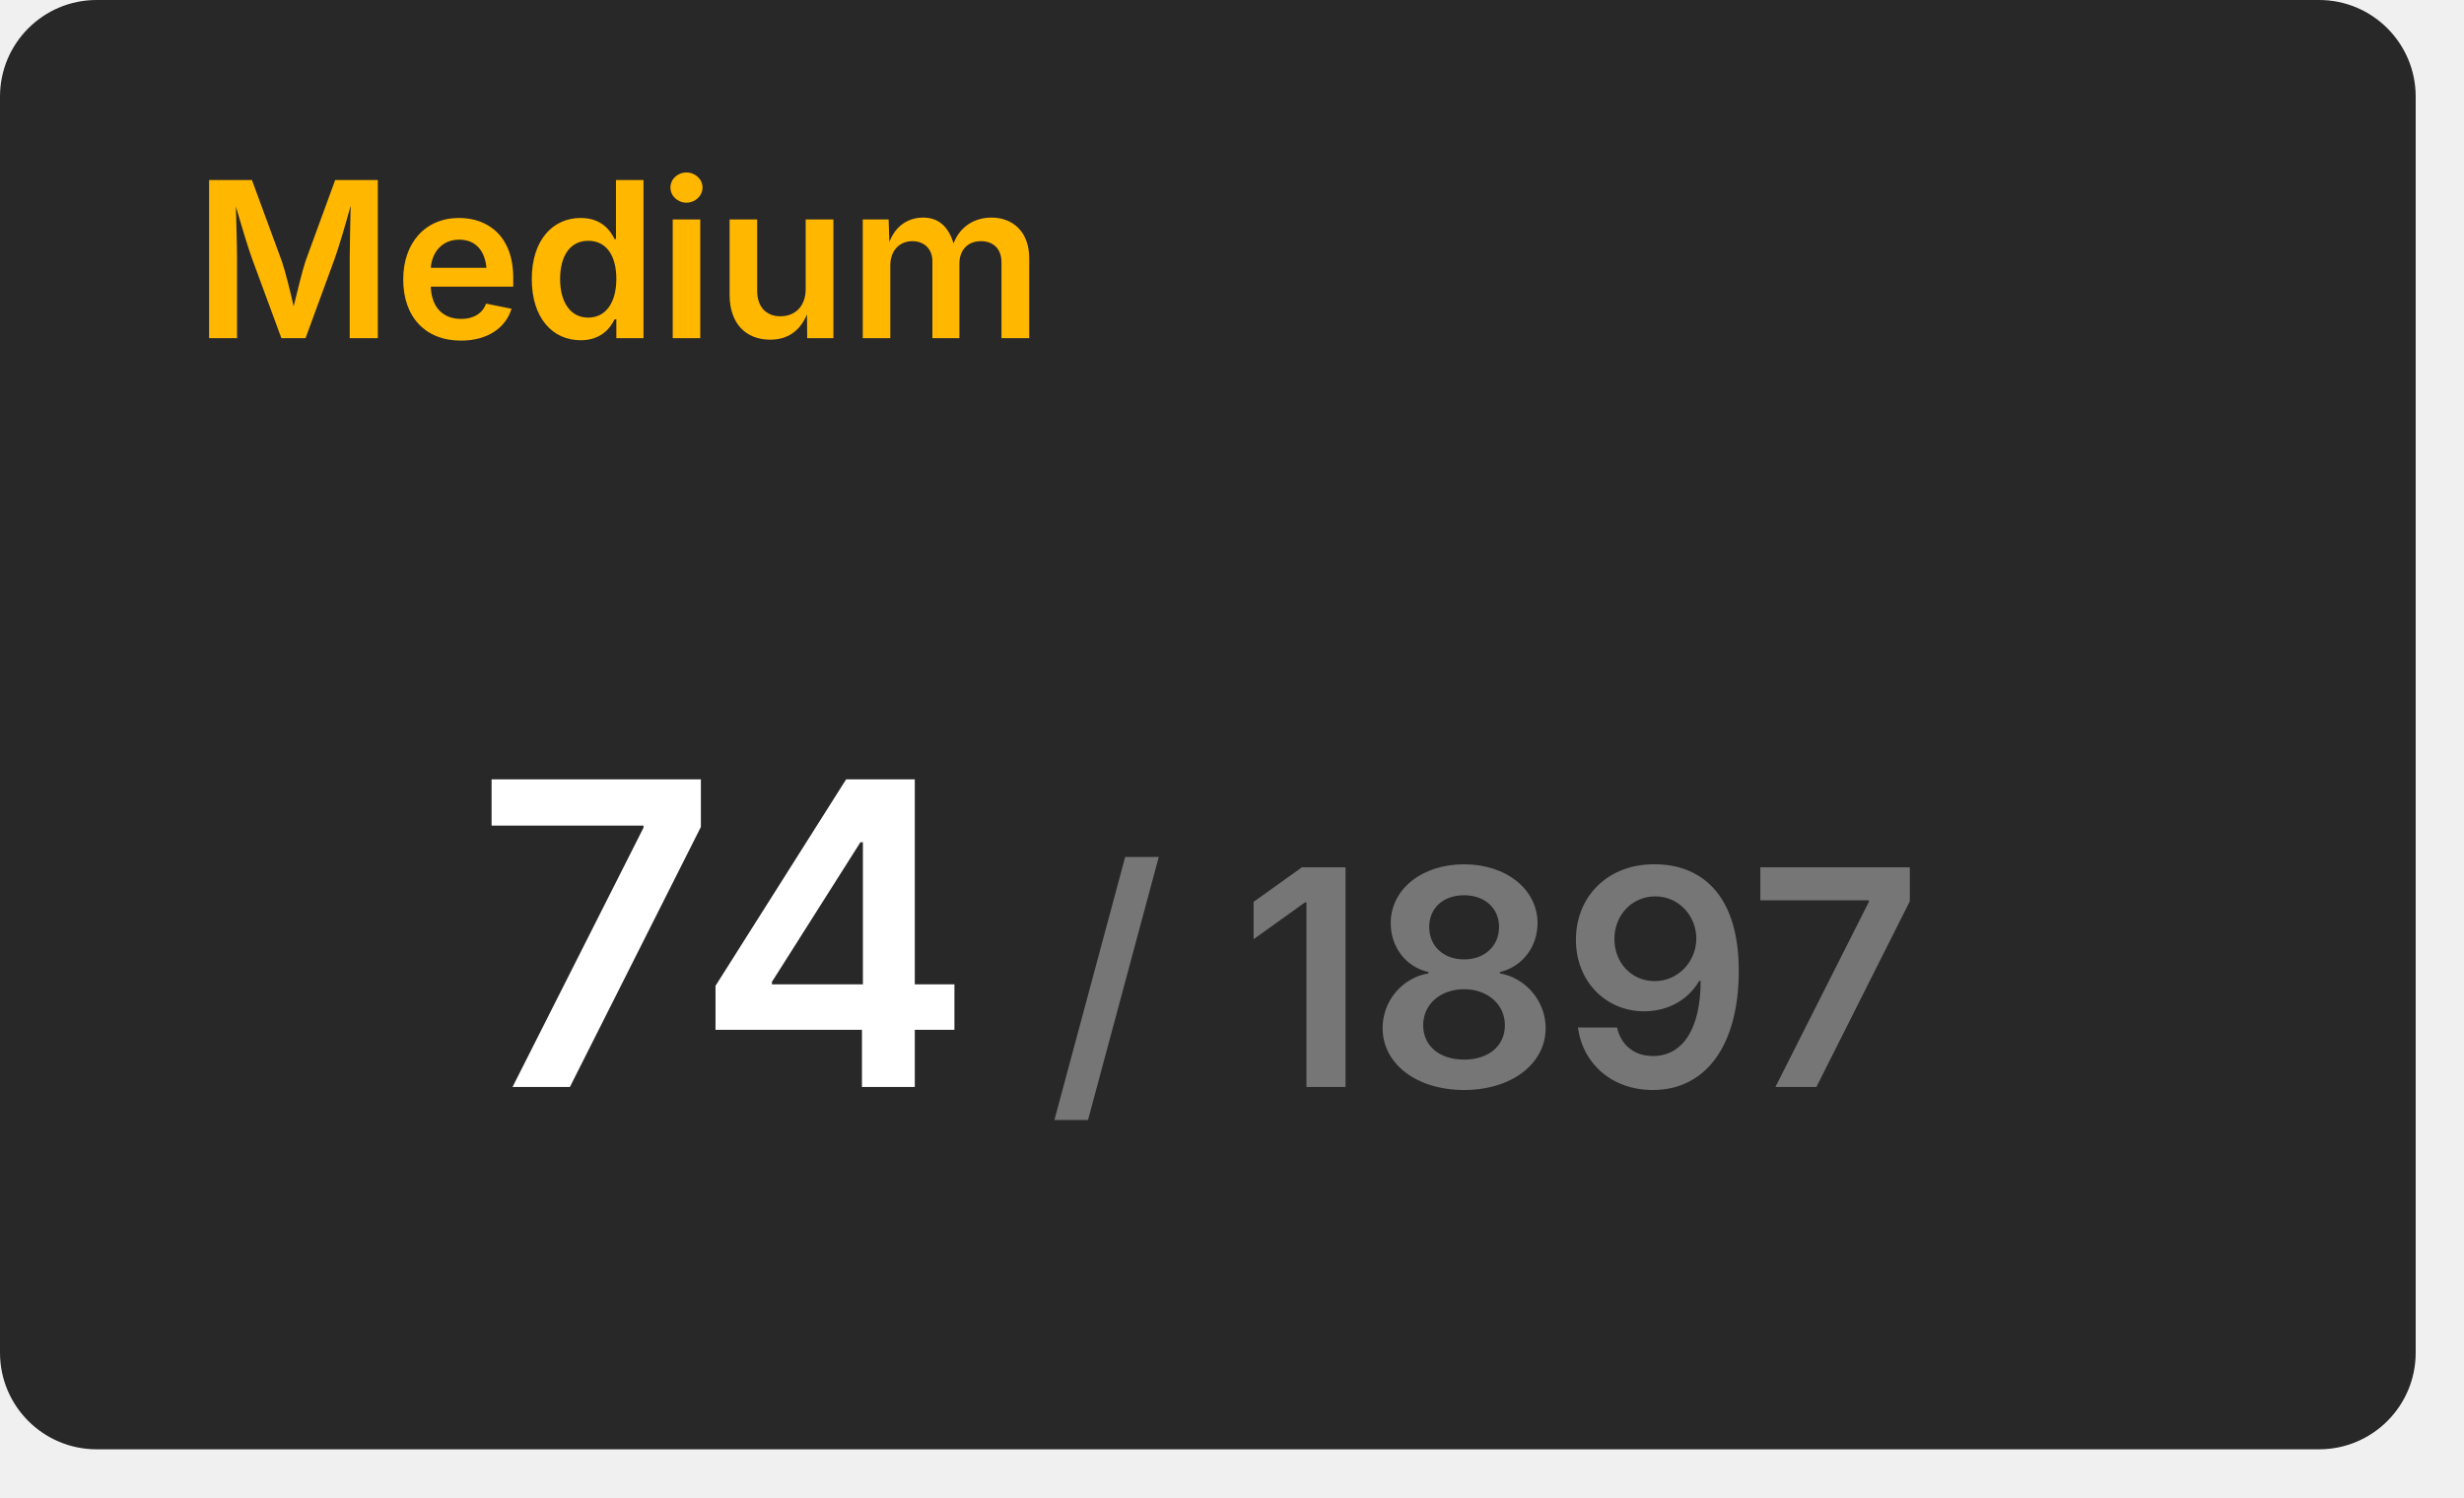
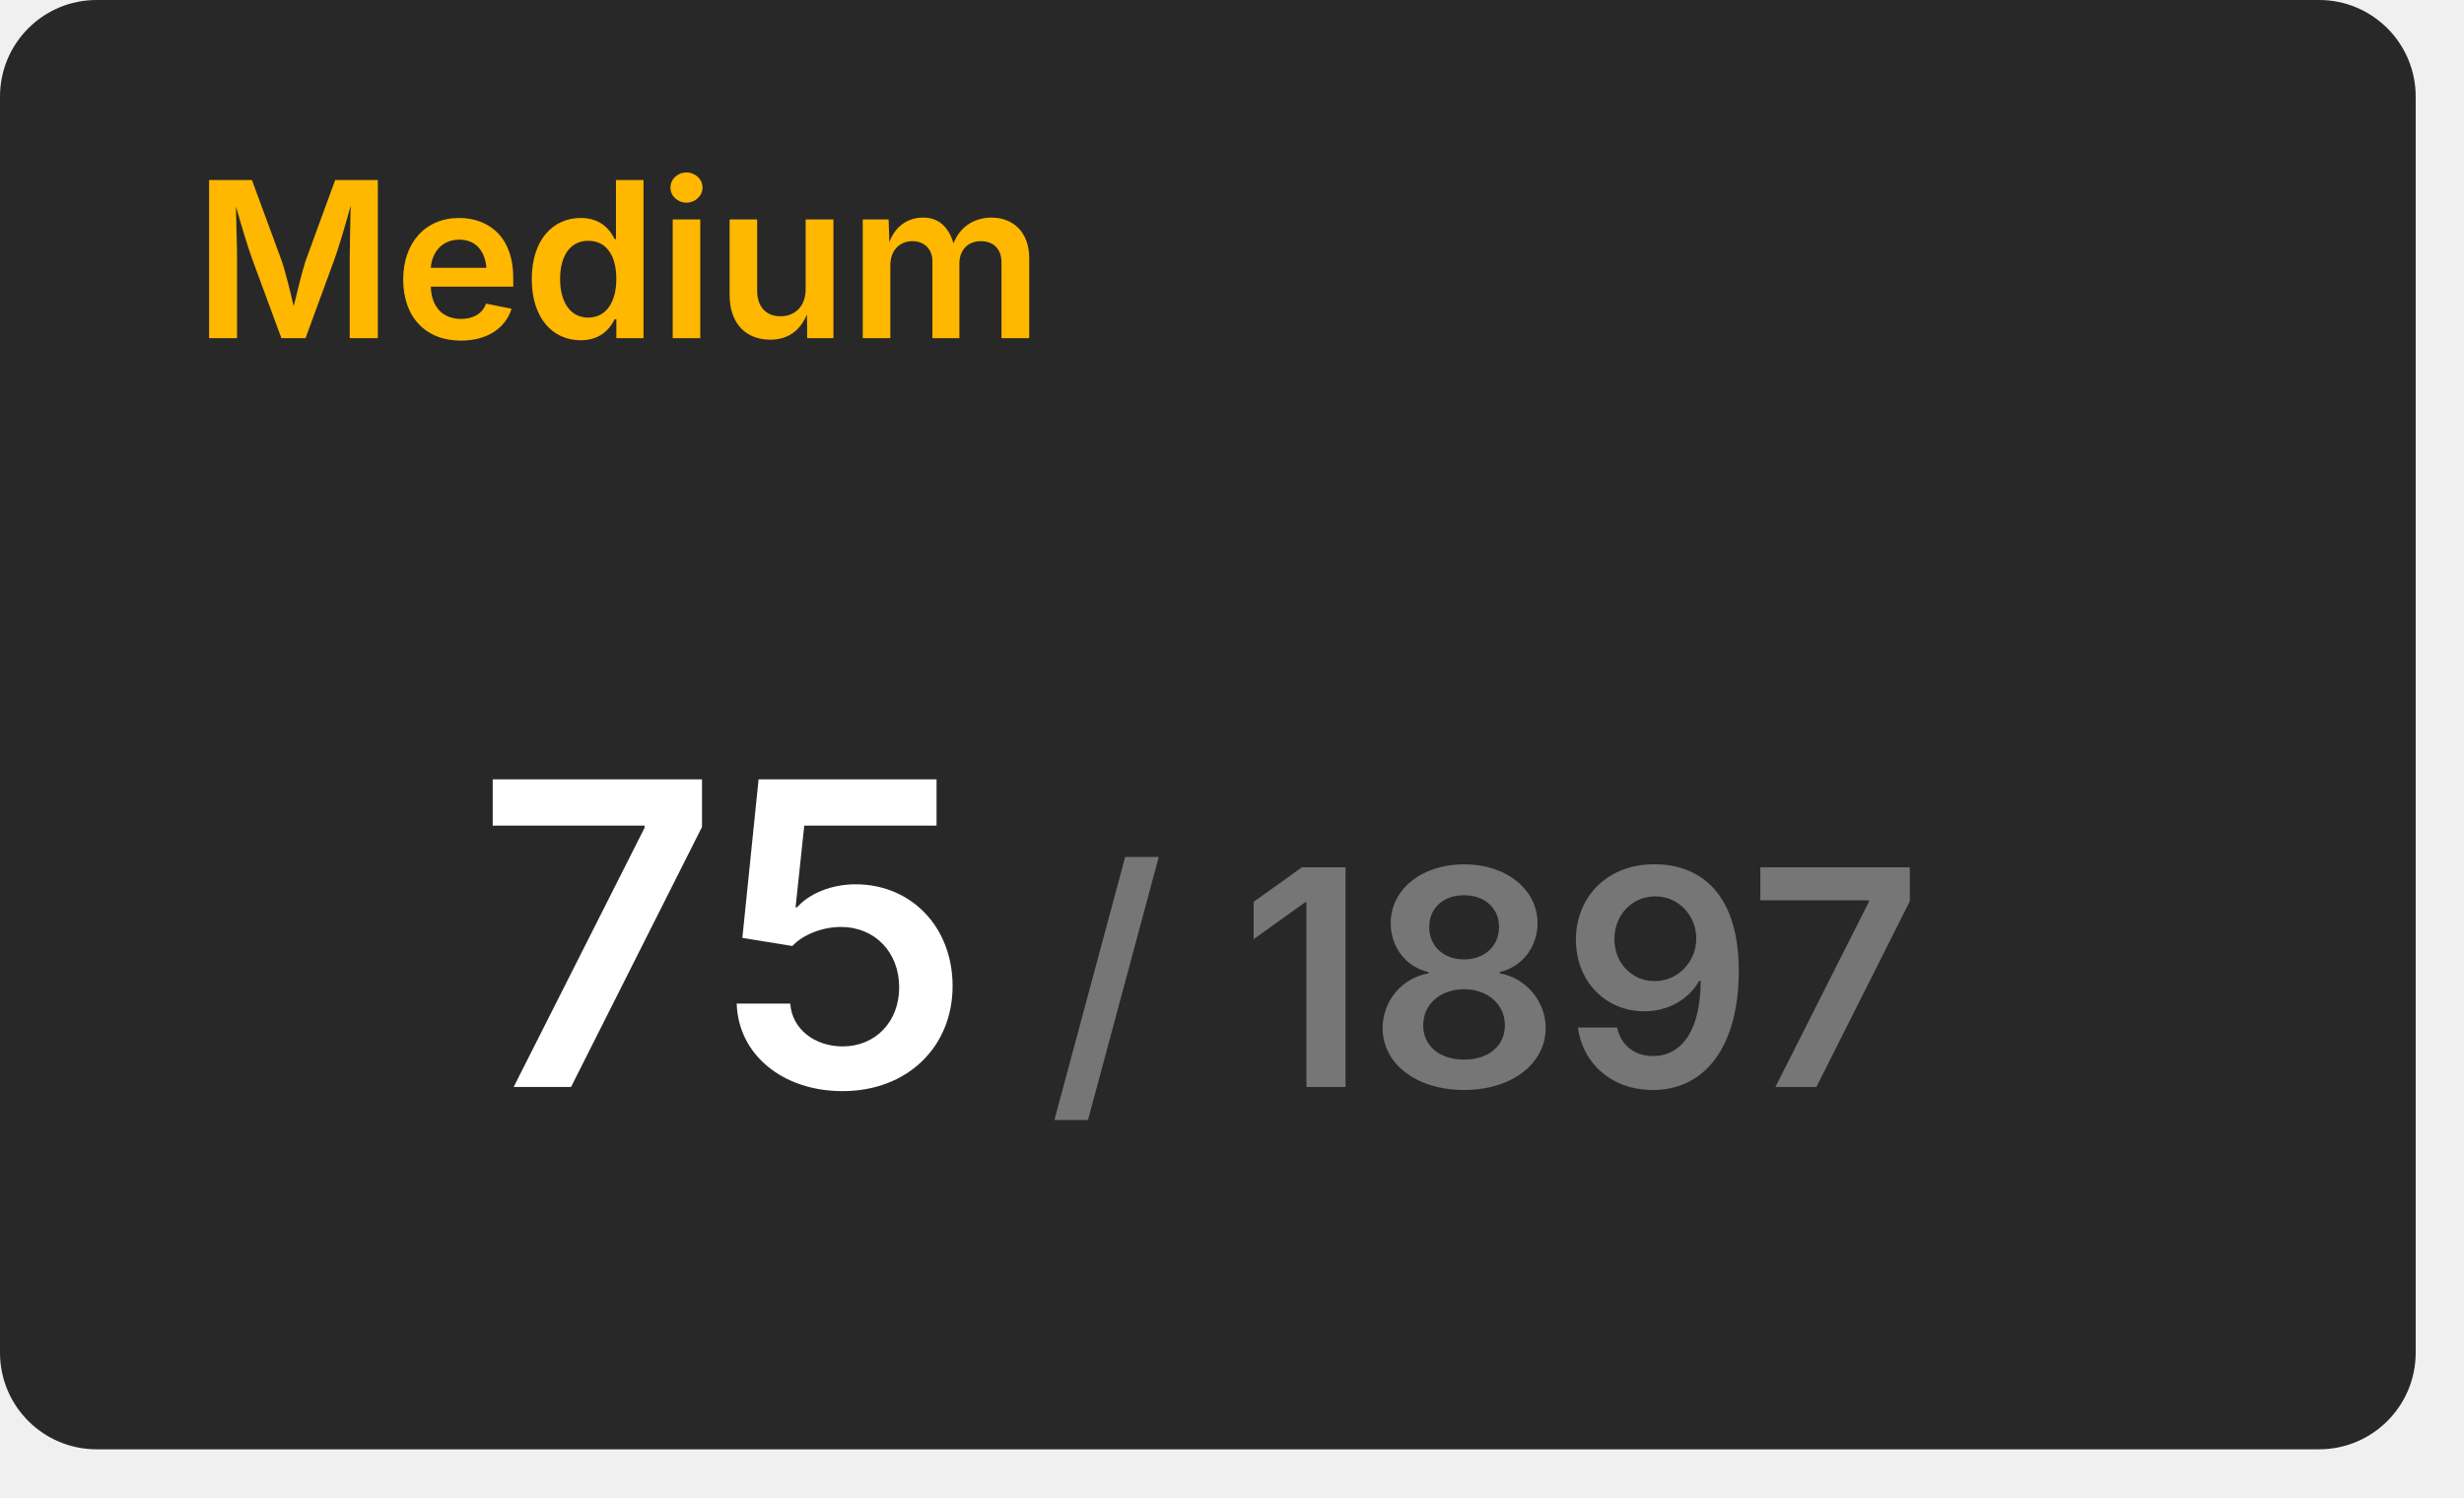
<svg xmlns="http://www.w3.org/2000/svg" width="204" height="124" viewBox="0 0 204 124">
  <rect x="0" y="0" width="200" height="120" rx="8" fill="#282828" />
  <text x="16" y="28" font-size="18" font-weight="600" font-family="Inter, Arial, Helvetica, sans-serif" fill="#ffb700">Medium</text>
  <g transform="translate(60, 90)" text-anchor="middle">
-     <text font-size="35" font-weight="600" font-family="Inter, Arial, Helvetica, sans-serif" fill="#ffffff" dominant-baseline="end">74</text>
+     <text font-size="35" font-weight="600" font-family="Inter, Arial, Helvetica, sans-serif" fill="#ffffff" dominant-baseline="end">75</text>
    <text font-size="25" font-weight="600" font-family="Inter, Arial, Helvetica, sans-serif" fill="#767676" dominant-baseline="end" dx="63">/ 1897</text>
  </g>
</svg>
